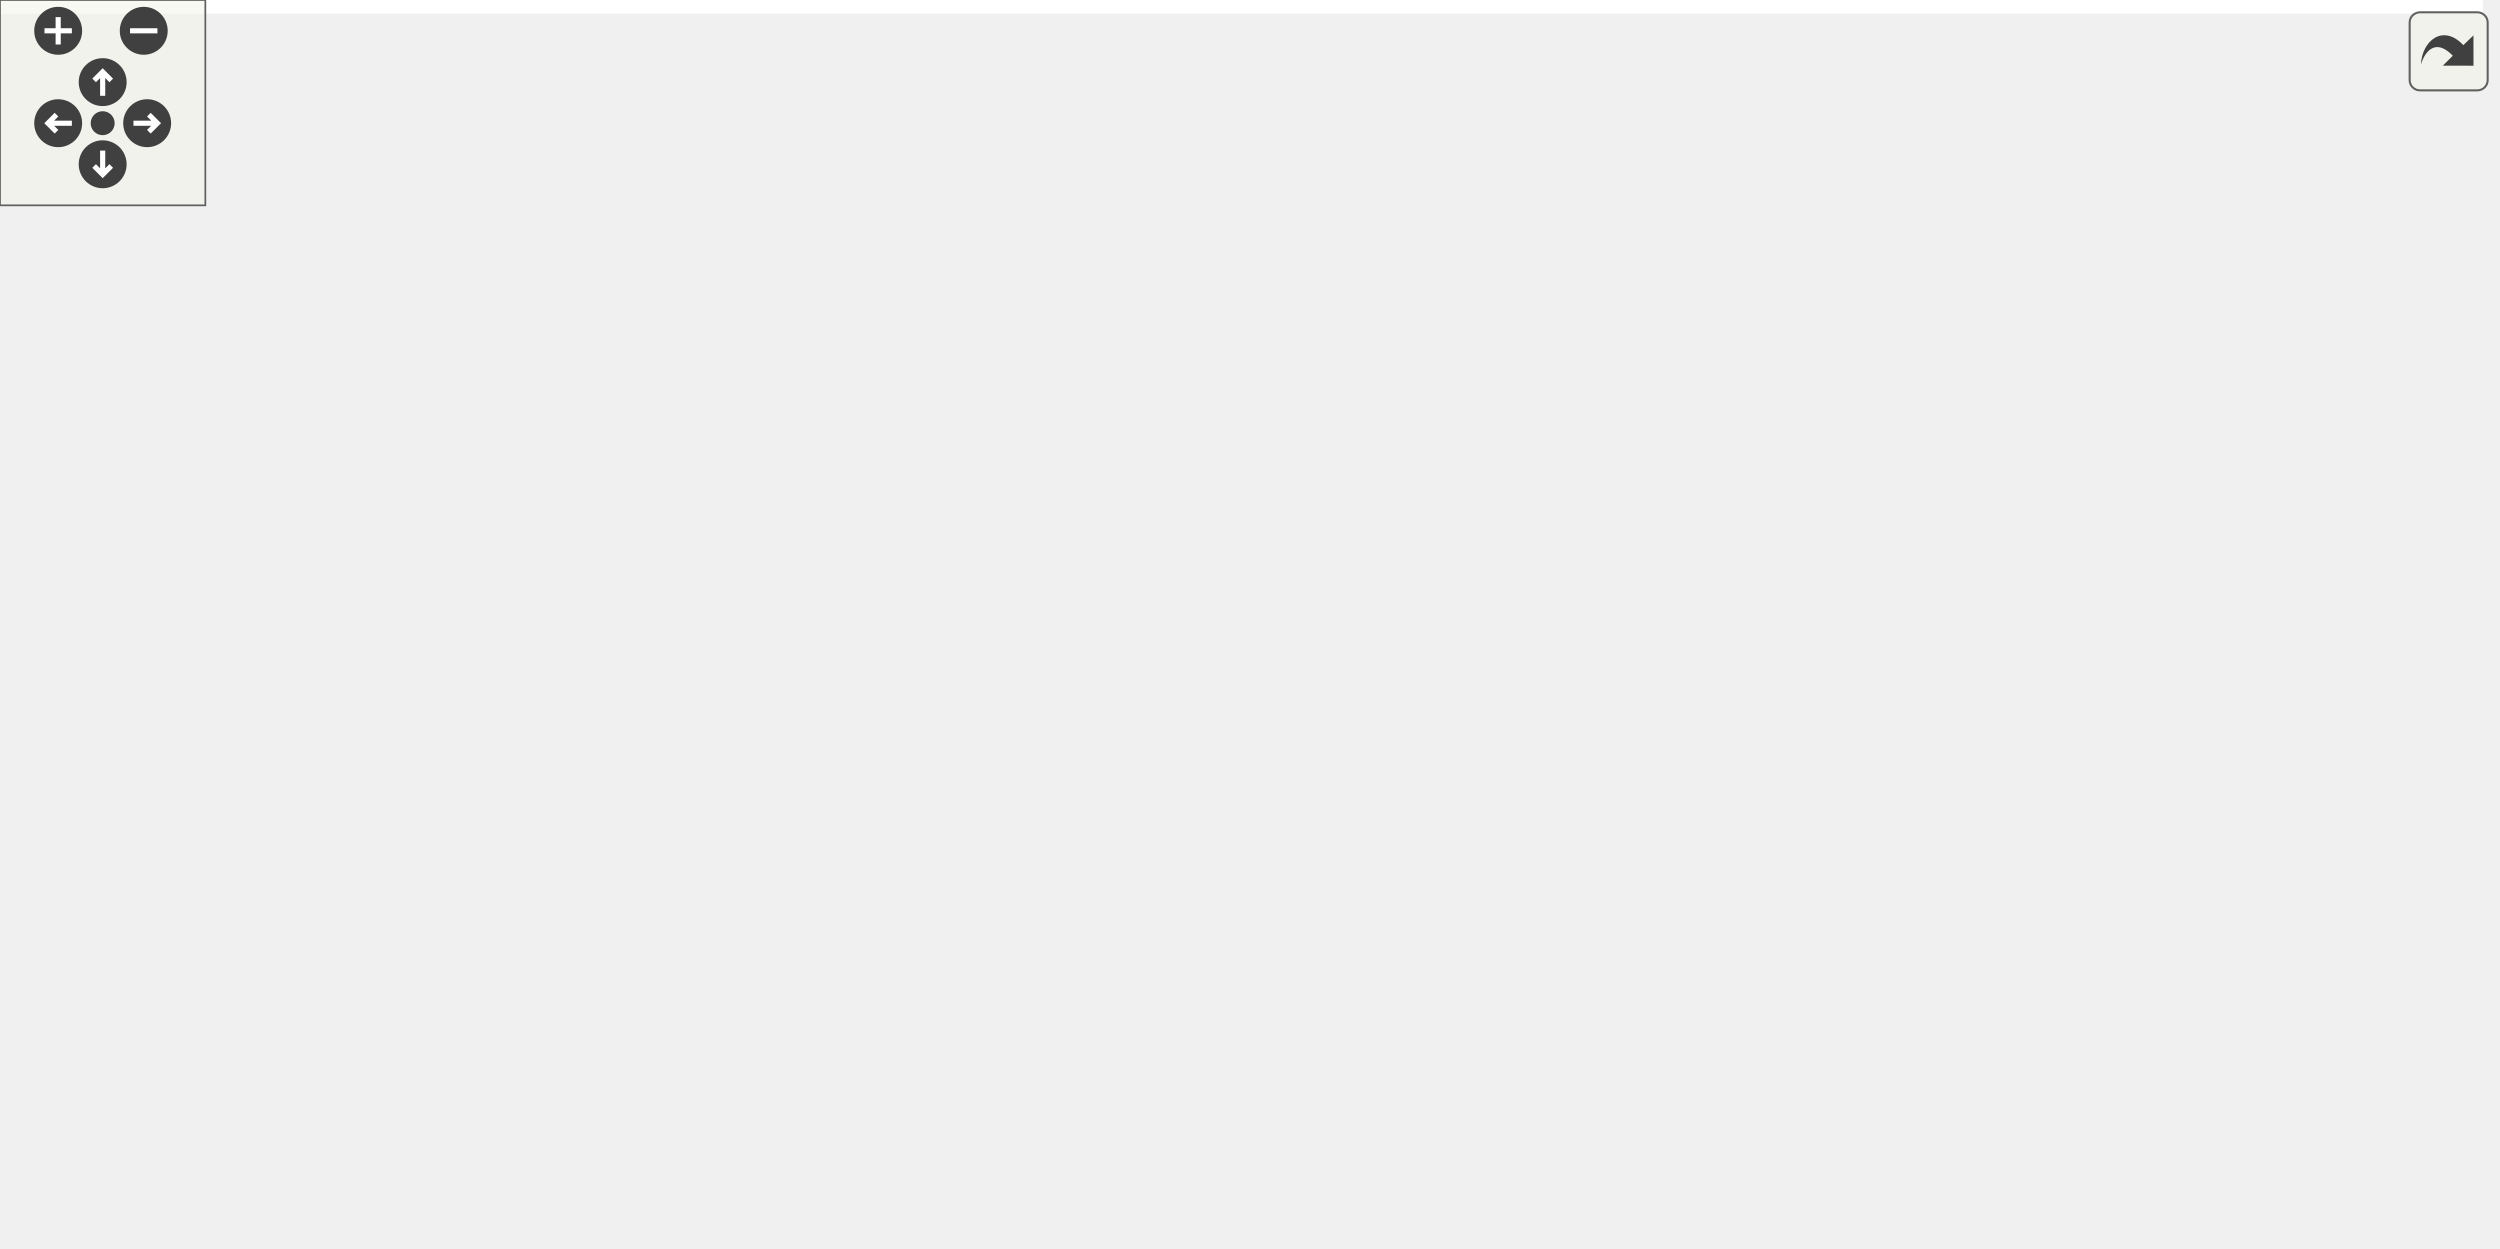
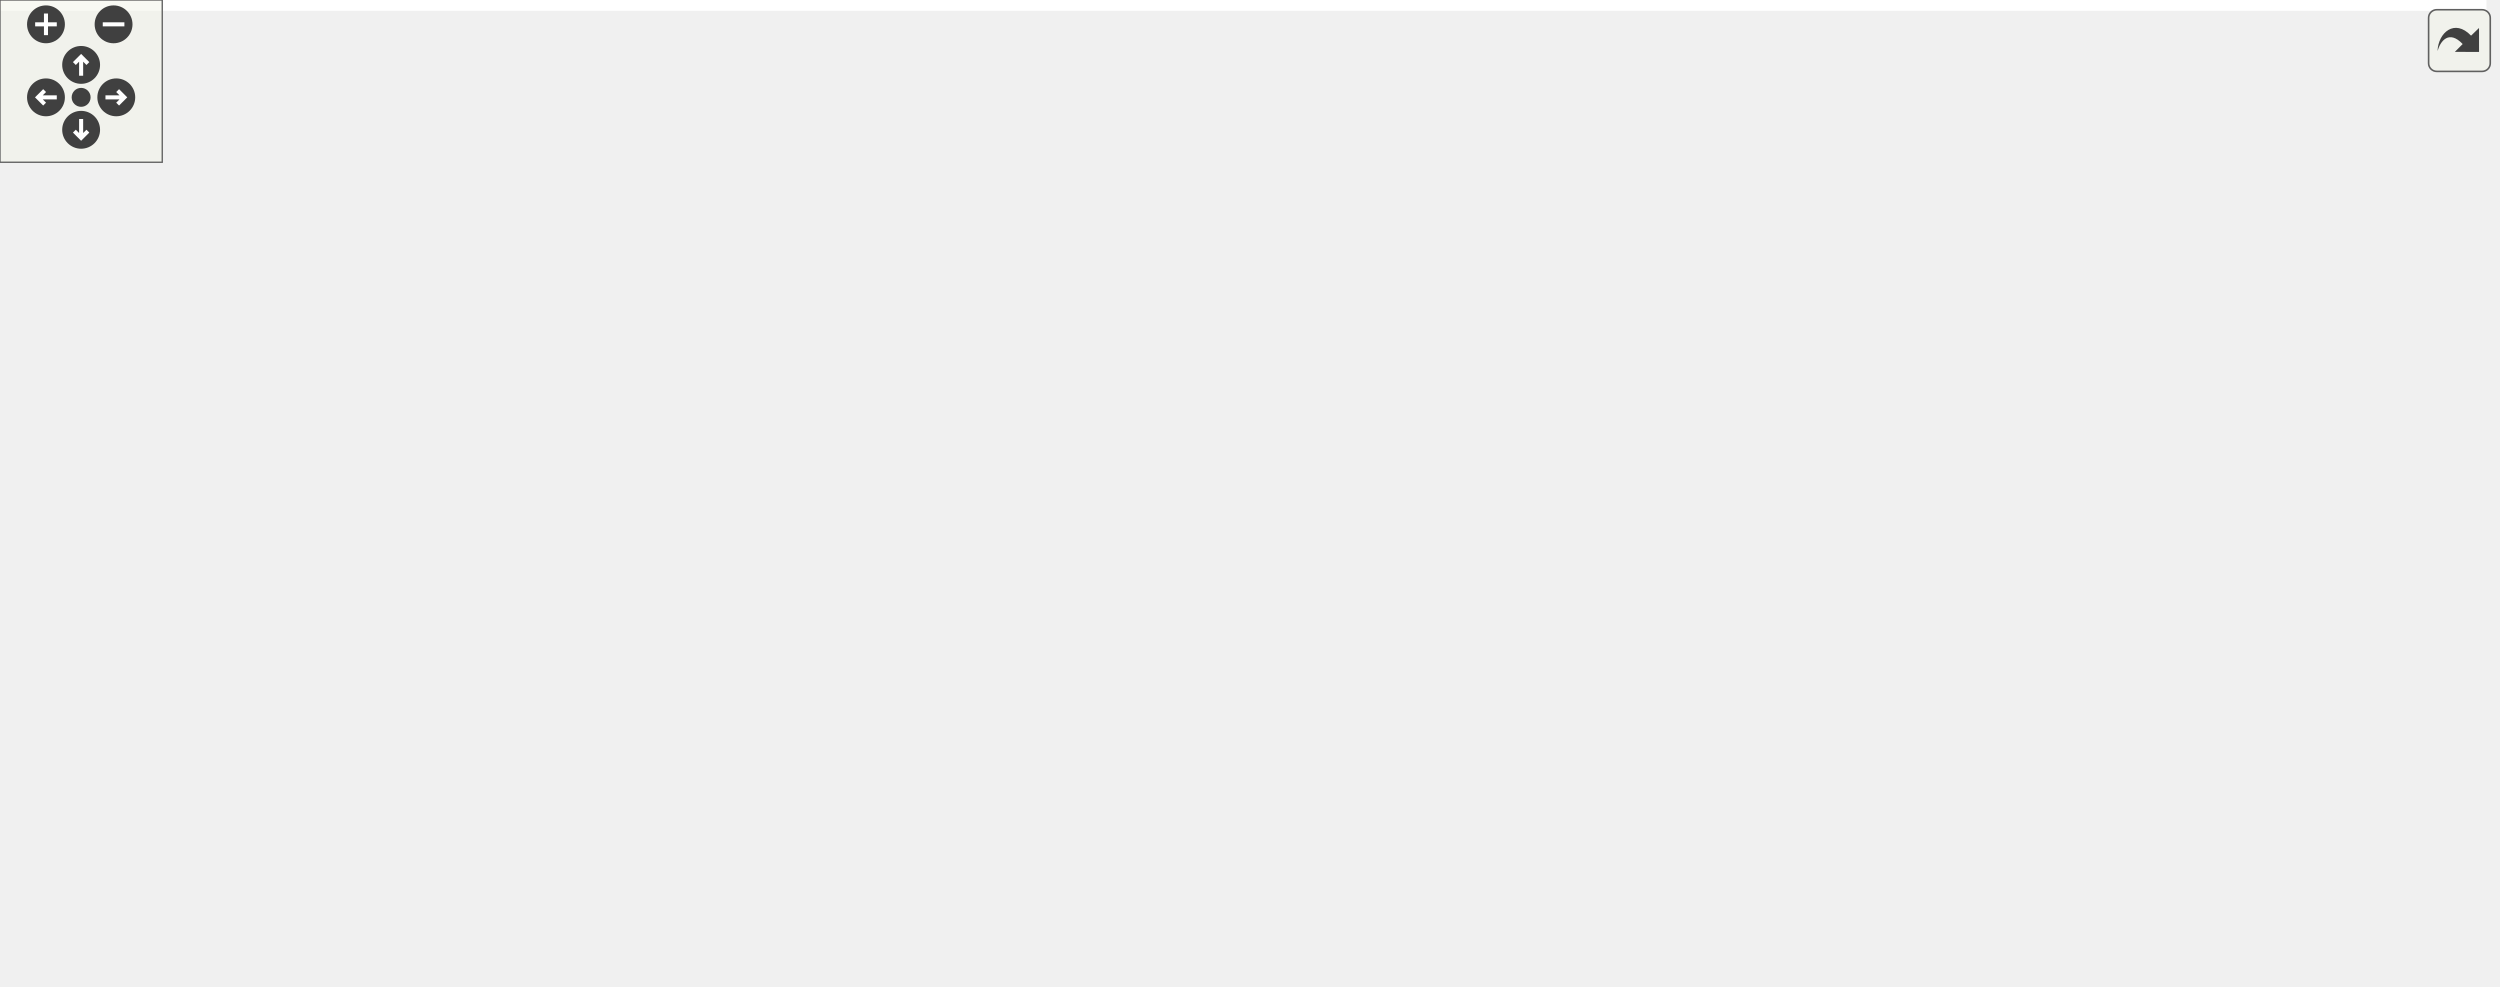
<svg xmlns="http://www.w3.org/2000/svg" xmlns:xlink="http://www.w3.org/1999/xlink" id="main" version="1.1" xml:space="preserve">
  <style type="text/css">
.edge:hover path { stroke: red; }
.edge:hover polygon { stroke: red; fill: red; }
</style>
  <defs>
    <circle id="rim" cx="0" cy="0" r="7" />
    <circle id="rim2" cx="0" cy="0" r="3.5" />
    <g id="zoomPlus">
      <use xlink:href="#rim" fill="#404040">
        <set attributeName="fill" to="#808080" begin="zoomplus.mouseover" end="zoomplus.mouseout" />
      </use>
      <path d="M-4,0h8M0,-4v8" fill="none" stroke="white" stroke-width="1.5" pointer-events="none" />
    </g>
    <g id="zoomMin">
      <use xlink:href="#rim" fill="#404040">
        <set attributeName="fill" to="#808080" begin="zoomminus.mouseover" end="zoomminus.mouseout" />
      </use>
      <path d="M-4,0h8" fill="none" stroke="white" stroke-width="1.5" pointer-events="none" />
    </g>
    <g id="dirArrow">
      <path fill="none" stroke="white" stroke-width="1.5" d="M0,-3.0v7 M-2.5,-0.5L0,-3.0L2.5,-0.5" />
    </g>
    <g id="resetDef">
      <use xlink:href="#rim2" fill="#404040">
        <set attributeName="fill" to="#808080" begin="reset.mouseover" end="reset.mouseout" />
      </use>
    </g>
  </defs>
  <svg id="graph" class="graph">
    <g id="viewport">
-       <polygon fill="white" stroke="transparent" points="-4,4 -4,-304 725.5,-304 725.5,4 -4,4" />
+       <polygon fill="white" stroke="transparent" points="-4,4 -4,-304 919.5,-304 919.5,4 -4,4" />
      <g id="node1" class="node">
        <g id="a_node1">
          <a xlink:title="This file contains the definition of the class Charbutton that allows to select arbitrary unicode sym...">
-             <polygon fill="#bfbfbf" stroke="black" points="206.5,-280.5 206.5,-299.5 348.5,-299.5 348.5,-280.5 206.5,-280.5" />
-             <text text-anchor="middle" x="277.5" y="-287.5" font-family="Helvetica,sans-Serif" font-size="10.00">src/sidebars/CharButton.h</text>
+             <polygon fill="#bfbfbf" stroke="black" points="214.5,-280.5 214.5,-299.5 356.5,-299.5 356.5,-280.5 214.5,-280.5" />
+             <text text-anchor="middle" x="285.5" y="-287.5" font-family="Helvetica,sans-Serif" font-size="10.00">src/sidebars/CharButton.h</text>
          </a>
        </g>
      </g>
      <g id="node2" class="node">
        <g id="a_node2">
+           <a xlink:href="CharButton_8cpp.html" target="_top" xlink:title="This file defines the class CharacterButton.">
+             <polygon fill="white" stroke="black" points="0,-224.5 0,-243.5 153,-243.5 153,-224.5 0,-224.5" />
+             <text text-anchor="middle" x="76.5" y="-231.5" font-family="Helvetica,sans-Serif" font-size="10.00">src/sidebars/CharButton.cpp</text>
+           </a>
+         </g>
+       </g>
+       <g id="edge1" class="edge">
+         <path fill="none" stroke="midnightblue" d="M242.52,-277.89C203.05,-267.7 145.4,-252.8 109.46,-243.52" />
+         <polygon fill="midnightblue" stroke="midnightblue" points="241.83,-281.33 252.38,-280.44 243.58,-274.55 241.83,-281.33" />
+       </g>
+       <g id="node3" class="node">
+         <g id="a_node3">
          <a xlink:href="GreekSidebar_8h.html" target="_top" xlink:title="This file declares the class wxMaximaFrame.">
-             <polygon fill="white" stroke="black" points="134.5,-168.5 134.5,-187.5 286.5,-187.5 286.5,-168.5 134.5,-168.5" />
-             <text text-anchor="middle" x="210.5" y="-175.5" font-family="Helvetica,sans-Serif" font-size="10.00">src/sidebars/GreekSidebar.h</text>
-           </a>
-         </g>
-       </g>
-       <g id="edge1" class="edge">
-         <path fill="none" stroke="midnightblue" d="M266.93,-271.64C252.37,-247.74 226.72,-205.63 215.73,-187.59" />
-         <polygon fill="midnightblue" stroke="midnightblue" points="264.05,-273.65 272.24,-280.37 270.03,-270.01 264.05,-273.65" />
+             <polygon fill="white" stroke="black" points="209.5,-168.5 209.5,-187.5 361.5,-187.5 361.5,-168.5 209.5,-168.5" />
+             <text text-anchor="middle" x="285.5" y="-175.5" font-family="Helvetica,sans-Serif" font-size="10.00">src/sidebars/GreekSidebar.h</text>
+           </a>
+         </g>
+       </g>
+       <g id="edge2" class="edge">
+         <path fill="none" stroke="midnightblue" d="M285.5,-270.35C285.5,-246.25 285.5,-205.31 285.5,-187.59" />
+         <polygon fill="midnightblue" stroke="midnightblue" points="282,-270.37 285.5,-280.37 289,-270.37 282,-270.37" />
+       </g>
+       <g id="node5" class="node">
+         <g id="a_node5">
+           <a xlink:href="wxMaximaFrame_8cpp.html" target="_top" xlink:title="This file defines the class wxMaximaFrame.">
+             <polygon fill="white" stroke="black" points="194,-112.5 194,-131.5 333,-131.5 333,-112.5 194,-112.5" />
+             <text text-anchor="middle" x="263.5" y="-119.5" font-family="Helvetica,sans-Serif" font-size="10.00">src/wxMaximaFrame.cpp</text>
+           </a>
+         </g>
+       </g>
+       <g id="edge25" class="edge">
+         <path fill="none" stroke="midnightblue" d="M266.58,-273.9C245.79,-255.98 213.62,-223.95 200.5,-188 197.45,-179.65 196.43,-175.9 200.5,-168 209.3,-150.91 227.92,-138.87 242.65,-131.57" />
+         <polygon fill="midnightblue" stroke="midnightblue" points="264.52,-276.75 274.44,-280.48 269.02,-271.38 264.52,-276.75" />
+       </g>
+       <g id="node6" class="node">
+         <g id="a_node6">
+           <a xlink:href="MathSidebar_8h.html" target="_top" xlink:title="This file declares the class wxMaximaFrame.">
+             <polygon fill="white" stroke="black" points="646.5,-224.5 646.5,-243.5 794.5,-243.5 794.5,-224.5 646.5,-224.5" />
+             <text text-anchor="middle" x="720.5" y="-231.5" font-family="Helvetica,sans-Serif" font-size="10.00">src/sidebars/MathSidebar.h</text>
+           </a>
+         </g>
+       </g>
+       <g id="edge5" class="edge">
+         <path fill="none" stroke="midnightblue" d="M364.46,-279.2C446.58,-269 573.84,-253.21 651.9,-243.52" />
+         <polygon fill="midnightblue" stroke="midnightblue" points="363.92,-275.74 354.43,-280.44 364.78,-282.68 363.92,-275.74" />
+       </g>
+       <g id="node8" class="node">
+         <g id="a_node8">
+           <a xlink:href="SymbolsSidebar_8h.html" target="_top" xlink:title="This file declares the class wxMaximaFrame.">
+             <polygon fill="white" stroke="black" points="385,-224.5 385,-243.5 550,-243.5 550,-224.5 385,-224.5" />
+             <text text-anchor="middle" x="467.5" y="-231.5" font-family="Helvetica,sans-Serif" font-size="10.00">src/sidebars/SymbolsSidebar.h</text>
+           </a>
+         </g>
+       </g>
+       <g id="edge7" class="edge">
+         <path fill="none" stroke="midnightblue" d="M324.03,-277.57C358.36,-267.38 407.83,-252.7 438.8,-243.52" />
+         <polygon fill="midnightblue" stroke="midnightblue" points="322.93,-274.24 314.34,-280.44 324.92,-280.95 322.93,-274.24" />
      </g>
      <g id="node4" class="node">
        <g id="a_node4">
-           <a xlink:href="wxMaximaFrame_8cpp.html" target="_top" xlink:title="This file defines the class wxMaximaFrame.">
-             <polygon fill="white" stroke="black" points="0,-112.5 0,-131.5 139,-131.5 139,-112.5 0,-112.5" />
-             <text text-anchor="middle" x="69.5" y="-119.5" font-family="Helvetica,sans-Serif" font-size="10.00">src/wxMaximaFrame.cpp</text>
-           </a>
-         </g>
-       </g>
-       <g id="edge23" class="edge">
-         <path fill="none" stroke="midnightblue" d="M252.44,-275.22C221.05,-257.33 166.4,-224.1 125.5,-188 105.17,-170.06 85.44,-144.78 75.74,-131.66" />
-         <polygon fill="midnightblue" stroke="midnightblue" points="250.97,-278.41 261.4,-280.26 254.41,-272.31 250.97,-278.41" />
-       </g>
-       <g id="node5" class="node">
-         <g id="a_node5">
-           <a xlink:href="CharButton_8cpp.html" target="_top" xlink:title="This file defines the class CharacterButton.">
-             <polygon fill="white" stroke="black" points="457,-224.5 457,-243.5 610,-243.5 610,-224.5 457,-224.5" />
-             <text text-anchor="middle" x="533.5" y="-231.5" font-family="Helvetica,sans-Serif" font-size="10.00">src/sidebars/CharButton.cpp</text>
-           </a>
-         </g>
+           <a xlink:href="GreekSidebar_8cpp.html" target="_top" xlink:title="This file defines the class GreekSidebar.">
+             <polygon fill="white" stroke="black" points="351.5,-112.5 351.5,-131.5 515.5,-131.5 515.5,-112.5 351.5,-112.5" />
+             <text text-anchor="middle" x="433.5" y="-119.5" font-family="Helvetica,sans-Serif" font-size="10.00">src/sidebars/GreekSidebar.cpp</text>
+           </a>
+         </g>
+       </g>
+       <g id="edge3" class="edge">
+         <path fill="none" stroke="midnightblue" d="M318.65,-164.91C346.47,-154.75 385.52,-140.51 410.16,-131.52" />
+         <polygon fill="midnightblue" stroke="midnightblue" points="317.15,-161.73 308.95,-168.44 319.54,-168.3 317.15,-161.73" />
      </g>
      <g id="edge4" class="edge">
-         <path fill="none" stroke="midnightblue" d="M328.01,-278.35C376.39,-268.14 448.45,-252.94 493.13,-243.52" />
-         <polygon fill="midnightblue" stroke="midnightblue" points="327.13,-274.95 318.06,-280.44 328.57,-281.8 327.13,-274.95" />
-       </g>
-       <g id="node6" class="node">
-         <g id="a_node6">
-           <a xlink:href="SymbolsSidebar_8h.html" target="_top" xlink:title="This file declares the class wxMaximaFrame.">
-             <polygon fill="white" stroke="black" points="274,-224.5 274,-243.5 439,-243.5 439,-224.5 274,-224.5" />
-             <text text-anchor="middle" x="356.5" y="-231.5" font-family="Helvetica,sans-Serif" font-size="10.00">src/sidebars/SymbolsSidebar.h</text>
-           </a>
-         </g>
-       </g>
-       <g id="edge5" class="edge">
-         <path fill="none" stroke="midnightblue" d="M298.53,-274.62C312.97,-264.76 331.64,-251.99 343.84,-243.65" />
-         <polygon fill="midnightblue" stroke="midnightblue" points="296.47,-271.79 290.19,-280.32 300.42,-277.57 296.47,-271.79" />
-       </g>
-       <g id="node3" class="node">
-         <g id="a_node3">
-           <a xlink:href="GreekSidebar_8cpp.html" target="_top" xlink:title="This file defines the class GreekSidebar.">
-             <polygon fill="white" stroke="black" points="157.5,-112.5 157.5,-131.5 321.5,-131.5 321.5,-112.5 157.5,-112.5" />
-             <text text-anchor="middle" x="239.5" y="-119.5" font-family="Helvetica,sans-Serif" font-size="10.00">src/sidebars/GreekSidebar.cpp</text>
-           </a>
-         </g>
-       </g>
-       <g id="edge2" class="edge">
-         <path fill="none" stroke="midnightblue" d="M220.18,-158.98C225.1,-149.82 230.86,-139.09 234.8,-131.75" />
-         <polygon fill="midnightblue" stroke="midnightblue" points="216.94,-157.62 215.29,-168.08 223.1,-160.93 216.94,-157.62" />
-       </g>
-       <g id="edge3" class="edge">
-         <path fill="none" stroke="midnightblue" d="M178.57,-164.77C152.09,-154.63 115.11,-140.47 91.74,-131.52" />
-         <polygon fill="midnightblue" stroke="midnightblue" points="177.57,-168.14 188.16,-168.44 180.07,-161.6 177.57,-168.14" />
+         <path fill="none" stroke="midnightblue" d="M278.04,-158.69C274.33,-149.59 270.02,-139.01 267.07,-131.75" />
+         <polygon fill="midnightblue" stroke="midnightblue" points="274.85,-160.14 281.87,-168.08 281.34,-157.5 274.85,-160.14" />
      </g>
      <g id="node7" class="node">
        <g id="a_node7">
-           <a xlink:href="SymbolsSidebar_8cpp.html" target="_top" xlink:title="This file defines the class SymbolsSidebar.">
-             <polygon fill="white" stroke="black" points="450.5,-168.5 450.5,-187.5 626.5,-187.5 626.5,-168.5 450.5,-168.5" />
-             <text text-anchor="middle" x="538.5" y="-175.5" font-family="Helvetica,sans-Serif" font-size="10.00">src/sidebars/SymbolsSidebar.cpp</text>
+           <a xlink:href="MathSidebar_8cpp.html" target="_top" xlink:title="This file defines the class SymbolsSidebar.">
+             <polygon fill="white" stroke="black" points="720,-168.5 720,-187.5 879,-187.5 879,-168.5 720,-168.5" />
+             <text text-anchor="middle" x="799.5" y="-175.5" font-family="Helvetica,sans-Serif" font-size="10.00">src/sidebars/MathSidebar.cpp</text>
          </a>
        </g>
      </g>
      <g id="edge6" class="edge">
-         <path fill="none" stroke="midnightblue" d="M395.03,-221.57C429.36,-211.38 478.83,-196.7 509.8,-187.52" />
-         <polygon fill="midnightblue" stroke="midnightblue" points="393.93,-218.24 385.34,-224.44 395.92,-224.95 393.93,-218.24" />
-       </g>
-       <g id="node8" class="node">
-         <g id="a_node8">
-           <a xlink:href="wxMaximaFrame_8h.html" target="_top" xlink:title="This file declares the class wxMaximaFrame.">
-             <polygon fill="white" stroke="black" points="304.5,-168.5 304.5,-187.5 432.5,-187.5 432.5,-168.5 304.5,-168.5" />
-             <text text-anchor="middle" x="368.5" y="-175.5" font-family="Helvetica,sans-Serif" font-size="10.00">src/wxMaximaFrame.h</text>
-           </a>
-         </g>
-       </g>
-       <g id="edge7" class="edge">
-         <path fill="none" stroke="midnightblue" d="M360.7,-214.1C362.69,-205.14 364.98,-194.86 366.56,-187.75" />
-         <polygon fill="midnightblue" stroke="midnightblue" points="357.23,-213.56 358.48,-224.08 364.07,-215.08 357.23,-213.56" />
-       </g>
-       <g id="edge14" class="edge">
-         <path fill="none" stroke="midnightblue" d="M338.65,-164.5C314.46,-154.38 281.04,-140.39 259.84,-131.52" />
-         <polygon fill="midnightblue" stroke="midnightblue" points="337.48,-167.81 348.06,-168.44 340.19,-161.35 337.48,-167.81" />
-       </g>
-       <g id="edge21" class="edge">
-         <path fill="none" stroke="midnightblue" d="M311.27,-166.66C254.76,-156.46 169.38,-141.04 116.66,-131.52" />
-         <polygon fill="midnightblue" stroke="midnightblue" points="310.66,-170.11 321.12,-168.44 311.9,-163.22 310.66,-170.11" />
+         <path fill="none" stroke="midnightblue" d="M741.53,-218.62C755.97,-208.76 774.64,-195.99 786.84,-187.65" />
+         <polygon fill="midnightblue" stroke="midnightblue" points="739.47,-215.79 733.19,-224.32 743.42,-221.57 739.47,-215.79" />
      </g>
      <g id="node9" class="node">
        <g id="a_node9">
-           <a xlink:href="AutocompletePopup_8cpp.html" target="_top" xlink:title="This file defines the class AutocompletePopup.">
-             <polygon fill="white" stroke="black" points="569.5,-112.5 569.5,-131.5 721.5,-131.5 721.5,-112.5 569.5,-112.5" />
-             <text text-anchor="middle" x="645.5" y="-119.5" font-family="Helvetica,sans-Serif" font-size="10.00">src/AutocompletePopup.cpp</text>
+           <a xlink:href="SymbolsSidebar_8cpp.html" target="_top" xlink:title="This file defines the class SymbolsSidebar.">
+             <polygon fill="white" stroke="black" points="379.5,-168.5 379.5,-187.5 555.5,-187.5 555.5,-168.5 379.5,-168.5" />
+             <text text-anchor="middle" x="467.5" y="-175.5" font-family="Helvetica,sans-Serif" font-size="10.00">src/sidebars/SymbolsSidebar.cpp</text>
          </a>
        </g>
      </g>
      <g id="edge8" class="edge">
-         <path fill="none" stroke="midnightblue" d="M422.5,-166.47C474.85,-156.27 553.27,-140.98 601.81,-131.52" />
-         <polygon fill="midnightblue" stroke="midnightblue" points="421.54,-163.09 412.39,-168.44 422.88,-169.97 421.54,-163.09" />
+         <path fill="none" stroke="midnightblue" d="M467.5,-213.8C467.5,-204.91 467.5,-194.78 467.5,-187.75" />
+         <polygon fill="midnightblue" stroke="midnightblue" points="464,-214.08 467.5,-224.08 471,-214.08 464,-214.08" />
      </g>
      <g id="node10" class="node">
        <g id="a_node10">
-           <a xlink:href="EditorCell_8cpp.html" target="_top" xlink:title="This file defines the class EditorCell.">
-             <polygon fill="white" stroke="black" points="215,-56.5 215,-75.5 342,-75.5 342,-56.5 215,-56.5" />
-             <text text-anchor="middle" x="278.5" y="-63.5" font-family="Helvetica,sans-Serif" font-size="10.00">src/cells/EditorCell.cpp</text>
+           <a xlink:href="wxMaximaFrame_8h.html" target="_top" xlink:title="This file declares the class wxMaximaFrame.">
+             <polygon fill="white" stroke="black" points="573.5,-168.5 573.5,-187.5 701.5,-187.5 701.5,-168.5 573.5,-168.5" />
+             <text text-anchor="middle" x="637.5" y="-175.5" font-family="Helvetica,sans-Serif" font-size="10.00">src/wxMaximaFrame.h</text>
          </a>
        </g>
      </g>
      <g id="edge9" class="edge">
-         <path fill="none" stroke="midnightblue" d="M360.1,-159.17C353.2,-145.5 342.61,-126.58 330.5,-112 318.6,-97.67 301.89,-84.1 290.66,-75.68" />
-         <polygon fill="midnightblue" stroke="midnightblue" points="357.09,-160.98 364.62,-168.43 363.38,-157.91 357.09,-160.98" />
+         <path fill="none" stroke="midnightblue" d="M504.32,-221.3C536.35,-211.13 582.02,-196.62 610.69,-187.52" />
+         <polygon fill="midnightblue" stroke="midnightblue" points="502.91,-218.08 494.44,-224.44 505.03,-224.75 502.91,-218.08" />
+       </g>
+       <g id="edge16" class="edge">
+         <path fill="none" stroke="midnightblue" d="M595.3,-165.83C556.78,-155.63 500.68,-140.78 465.67,-131.52" />
+         <polygon fill="midnightblue" stroke="midnightblue" points="594.61,-169.27 605.18,-168.44 596.4,-162.5 594.61,-169.27" />
+       </g>
+       <g id="edge24" class="edge">
+         <path fill="none" stroke="midnightblue" d="M568.1,-166.98C497.45,-156.78 389.12,-141.14 322.48,-131.52" />
+         <polygon fill="midnightblue" stroke="midnightblue" points="567.84,-170.48 578.24,-168.44 568.84,-163.55 567.84,-170.48" />
      </g>
      <g id="node11" class="node">
        <g id="a_node11">
+           <a xlink:href="AutocompletePopup_8cpp.html" target="_top" xlink:title="This file defines the class AutocompletePopup.">
+             <polygon fill="white" stroke="black" points="763.5,-112.5 763.5,-131.5 915.5,-131.5 915.5,-112.5 763.5,-112.5" />
+             <text text-anchor="middle" x="839.5" y="-119.5" font-family="Helvetica,sans-Serif" font-size="10.00">src/AutocompletePopup.cpp</text>
+           </a>
+         </g>
+       </g>
+       <g id="edge10" class="edge">
+         <path fill="none" stroke="midnightblue" d="M679.29,-165.83C717.43,-155.63 772.98,-140.78 807.64,-131.52" />
+         <polygon fill="midnightblue" stroke="midnightblue" points="678.26,-162.48 669.51,-168.44 680.07,-169.24 678.26,-162.48" />
+       </g>
+       <g id="node12" class="node">
+         <g id="a_node12">
+           <a xlink:href="EditorCell_8cpp.html" target="_top" xlink:title="This file defines the class EditorCell.">
+             <polygon fill="white" stroke="black" points="409,-56.5 409,-75.5 536,-75.5 536,-56.5 409,-56.5" />
+             <text text-anchor="middle" x="472.5" y="-63.5" font-family="Helvetica,sans-Serif" font-size="10.00">src/cells/EditorCell.cpp</text>
+           </a>
+         </g>
+       </g>
+       <g id="edge11" class="edge">
+         <path fill="none" stroke="midnightblue" d="M616.07,-162.71C581.3,-139.53 513.65,-94.43 485.39,-75.59" />
+         <polygon fill="midnightblue" stroke="midnightblue" points="614.29,-165.73 624.55,-168.37 618.17,-159.91 614.29,-165.73" />
+       </g>
+       <g id="node13" class="node">
+         <g id="a_node13">
          <a xlink:href="main_8h.html" target="_top" xlink:title="This file declares the class wxMaxima that contains most of the program's logic.">
-             <polygon fill="white" stroke="black" points="360.5,-56.5 360.5,-75.5 428.5,-75.5 428.5,-56.5 360.5,-56.5" />
-             <text text-anchor="middle" x="394.5" y="-63.5" font-family="Helvetica,sans-Serif" font-size="10.00">src/main.h</text>
-           </a>
-         </g>
-       </g>
-       <g id="edge10" class="edge">
-         <path fill="none" stroke="midnightblue" d="M372.91,-158.35C378.6,-134.25 388.28,-93.31 392.47,-75.59" />
-         <polygon fill="midnightblue" stroke="midnightblue" points="369.43,-157.83 370.54,-168.37 376.25,-159.44 369.43,-157.83" />
+             <polygon fill="white" stroke="black" points="554.5,-56.5 554.5,-75.5 622.5,-75.5 622.5,-56.5 554.5,-56.5" />
+             <text text-anchor="middle" x="588.5" y="-63.5" font-family="Helvetica,sans-Serif" font-size="10.00">src/main.h</text>
+           </a>
+         </g>
+       </g>
+       <g id="edge12" class="edge">
+         <path fill="none" stroke="midnightblue" d="M621.33,-160.74C614.22,-152.71 606.39,-142.5 601.5,-132 592.75,-113.22 589.88,-88.72 588.94,-75.82" />
+         <polygon fill="midnightblue" stroke="midnightblue" points="618.95,-163.31 628.33,-168.24 624.07,-158.54 618.95,-163.31" />
+       </g>
+       <g id="node17" class="node">
+         <g id="a_node17">
+           <a xlink:href="wxMaxima_8h.html" target="_top" xlink:title="This file declares the class wxMaxima that contains most of the program's logic.">
+             <polygon fill="white" stroke="black" points="610,-112.5 610,-131.5 707,-131.5 707,-112.5 610,-112.5" />
+             <text text-anchor="middle" x="658.5" y="-119.5" font-family="Helvetica,sans-Serif" font-size="10.00">src/wxMaxima.h</text>
+           </a>
+         </g>
+       </g>
+       <g id="edge17" class="edge">
+         <path fill="none" stroke="midnightblue" d="M644.62,-158.69C648.16,-149.59 652.27,-139.01 655.1,-131.75" />
+         <polygon fill="midnightblue" stroke="midnightblue" points="641.33,-157.49 640.97,-168.08 647.85,-160.03 641.33,-157.49" />
+       </g>
+       <g id="node18" class="node">
+         <g id="a_node18">
+           <a xlink:href="Worksheet_8cpp.html" target="_top" xlink:title="This file defines the class Worksheet.">
+             <polygon fill="white" stroke="black" points="716.5,-56.5 716.5,-75.5 822.5,-75.5 822.5,-56.5 716.5,-56.5" />
+             <text text-anchor="middle" x="769.5" y="-63.5" font-family="Helvetica,sans-Serif" font-size="10.00">src/Worksheet.cpp</text>
+           </a>
+         </g>
+       </g>
+       <g id="edge23" class="edge">
+         <path fill="none" stroke="midnightblue" d="M666.23,-163.89C681.98,-155.93 701.33,-144.83 716.5,-132 736.73,-114.88 754.98,-89.25 763.85,-75.86" />
+         <polygon fill="midnightblue" stroke="midnightblue" points="664.4,-160.89 656.95,-168.43 667.47,-167.17 664.4,-160.89" />
+       </g>
+       <g id="node14" class="node">
+         <g id="a_node14">
+           <a xlink:href="main_8cpp.html" target="_top" xlink:title="The file that defines the starting point of the program.">
+             <polygon fill="white" stroke="black" points="661,-0.5 661,-19.5 740,-19.5 740,-0.5 661,-0.5" />
+             <text text-anchor="middle" x="700.5" y="-7.5" font-family="Helvetica,sans-Serif" font-size="10.00">src/main.cpp</text>
+           </a>
+         </g>
+       </g>
+       <g id="edge13" class="edge">
+         <path fill="none" stroke="midnightblue" d="M615.75,-51.86C636.52,-41.85 664.52,-28.35 682.55,-19.65" />
+         <polygon fill="midnightblue" stroke="midnightblue" points="613.98,-48.83 606.49,-56.32 617.02,-55.13 613.98,-48.83" />
      </g>
      <g id="node15" class="node">
        <g id="a_node15">
-           <a xlink:href="wxMaxima_8h.html" target="_top" xlink:title="This file declares the class wxMaxima that contains most of the program's logic.">
-             <polygon fill="white" stroke="black" points="416,-112.5 416,-131.5 513,-131.5 513,-112.5 416,-112.5" />
-             <text text-anchor="middle" x="464.5" y="-119.5" font-family="Helvetica,sans-Serif" font-size="10.00">src/wxMaxima.h</text>
-           </a>
-         </g>
-       </g>
-       <g id="edge15" class="edge">
-         <path fill="none" stroke="midnightblue" d="M393.07,-163.18C410.74,-153.24 434.01,-140.15 449.11,-131.65" />
-         <polygon fill="midnightblue" stroke="midnightblue" points="390.92,-160.37 383.92,-168.32 394.36,-166.47 390.92,-160.37" />
+           <a xlink:href="MaximaManual_8cpp.html" target="_top" xlink:title="This file defines the class MaximaManual.">
+             <polygon fill="white" stroke="black" points="386.5,-0.5 386.5,-19.5 516.5,-19.5 516.5,-0.5 386.5,-0.5" />
+             <text text-anchor="middle" x="451.5" y="-7.5" font-family="Helvetica,sans-Serif" font-size="10.00">src/MaximaManual.cpp</text>
+           </a>
+         </g>
+       </g>
+       <g id="edge14" class="edge">
+         <path fill="none" stroke="midnightblue" d="M557.48,-52.77C531.74,-42.63 495.81,-28.47 473.11,-19.52" />
+         <polygon fill="midnightblue" stroke="midnightblue" points="556.21,-56.03 566.79,-56.44 558.77,-49.52 556.21,-56.03" />
      </g>
      <g id="node16" class="node">
        <g id="a_node16">
-           <a xlink:href="Worksheet_8cpp.html" target="_top" xlink:title="This file defines the class Worksheet.">
-             <polygon fill="white" stroke="black" points="522.5,-56.5 522.5,-75.5 628.5,-75.5 628.5,-56.5 522.5,-56.5" />
-             <text text-anchor="middle" x="575.5" y="-63.5" font-family="Helvetica,sans-Serif" font-size="10.00">src/Worksheet.cpp</text>
-           </a>
-         </g>
+           <a xlink:href="wxMaxima_8cpp.html" target="_top" xlink:title="This file defines the contents of the class wxMaxima that contains most of the program's logic.">
+             <polygon fill="white" stroke="black" points="534.5,-0.5 534.5,-19.5 642.5,-19.5 642.5,-0.5 534.5,-0.5" />
+             <text text-anchor="middle" x="588.5" y="-7.5" font-family="Helvetica,sans-Serif" font-size="10.00">src/wxMaxima.cpp</text>
+           </a>
+         </g>
+       </g>
+       <g id="edge15" class="edge">
+         <path fill="none" stroke="midnightblue" d="M588.5,-45.8C588.5,-36.91 588.5,-26.78 588.5,-19.75" />
+         <polygon fill="midnightblue" stroke="midnightblue" points="585,-46.08 588.5,-56.08 592,-46.08 585,-46.08" />
+       </g>
+       <g id="edge18" class="edge">
+         <path fill="none" stroke="midnightblue" d="M619.12,-109.57C584.03,-99.38 533.48,-84.7 501.83,-75.52" />
+         <polygon fill="midnightblue" stroke="midnightblue" points="618.45,-113.02 629.03,-112.44 620.4,-106.29 618.45,-113.02" />
+       </g>
+       <g id="edge19" class="edge">
+         <path fill="none" stroke="midnightblue" d="M639.19,-106.1C626.59,-96.38 610.57,-84.03 599.95,-75.83" />
+         <polygon fill="midnightblue" stroke="midnightblue" points="637.2,-108.99 647.25,-112.32 641.47,-103.44 637.2,-108.99" />
+       </g>
+       <g id="edge20" class="edge">
+         <path fill="none" stroke="midnightblue" d="M665.37,-103C674.54,-79 690.39,-37.47 697.22,-19.59" />
+         <polygon fill="midnightblue" stroke="midnightblue" points="662.09,-101.78 661.8,-112.37 668.63,-104.27 662.09,-101.78" />
      </g>
      <g id="edge22" class="edge">
-         <path fill="none" stroke="midnightblue" d="M437.04,-166.23C465.18,-159.54 497.06,-148.87 522.5,-132 545.07,-117.03 562.82,-89.5 570.84,-75.56" />
-         <polygon fill="midnightblue" stroke="midnightblue" points="436.25,-162.82 427.26,-168.43 437.78,-169.65 436.25,-162.82" />
-       </g>
-       <g id="node12" class="node">
-         <g id="a_node12">
-           <a xlink:href="main_8cpp.html" target="_top" xlink:title="The file that defines the starting point of the program.">
-             <polygon fill="white" stroke="black" points="467,-0.5 467,-19.5 546,-19.5 546,-0.5 467,-0.5" />
-             <text text-anchor="middle" x="506.5" y="-7.5" font-family="Helvetica,sans-Serif" font-size="10.00">src/main.cpp</text>
-           </a>
-         </g>
-       </g>
-       <g id="edge11" class="edge">
-         <path fill="none" stroke="midnightblue" d="M421.75,-51.86C442.52,-41.85 470.52,-28.35 488.55,-19.65" />
-         <polygon fill="midnightblue" stroke="midnightblue" points="419.98,-48.83 412.49,-56.32 423.02,-55.13 419.98,-48.83" />
-       </g>
-       <g id="node13" class="node">
-         <g id="a_node13">
-           <a xlink:href="MaximaManual_8cpp.html" target="_top" xlink:title="This file defines the class MaximaManual.">
-             <polygon fill="white" stroke="black" points="192.5,-0.5 192.5,-19.5 322.5,-19.5 322.5,-0.5 192.5,-0.5" />
-             <text text-anchor="middle" x="257.5" y="-7.5" font-family="Helvetica,sans-Serif" font-size="10.00">src/MaximaManual.cpp</text>
-           </a>
-         </g>
-       </g>
-       <g id="edge12" class="edge">
-         <path fill="none" stroke="midnightblue" d="M363.48,-52.77C337.74,-42.63 301.81,-28.47 279.11,-19.52" />
-         <polygon fill="midnightblue" stroke="midnightblue" points="362.21,-56.03 372.79,-56.44 364.77,-49.52 362.21,-56.03" />
-       </g>
-       <g id="node14" class="node">
-         <g id="a_node14">
-           <a xlink:href="wxMaxima_8cpp.html" target="_top" xlink:title="This file defines the contents of the class wxMaxima that contains most of the program's logic.">
-             <polygon fill="white" stroke="black" points="340.5,-0.5 340.5,-19.5 448.5,-19.5 448.5,-0.5 340.5,-0.5" />
-             <text text-anchor="middle" x="394.5" y="-7.5" font-family="Helvetica,sans-Serif" font-size="10.00">src/wxMaxima.cpp</text>
-           </a>
-         </g>
-       </g>
-       <g id="edge13" class="edge">
-         <path fill="none" stroke="midnightblue" d="M394.5,-45.8C394.5,-36.91 394.5,-26.78 394.5,-19.75" />
-         <polygon fill="midnightblue" stroke="midnightblue" points="391,-46.08 394.5,-56.08 398,-46.08 391,-46.08" />
-       </g>
-       <g id="edge16" class="edge">
-         <path fill="none" stroke="midnightblue" d="M425.12,-109.57C390.03,-99.38 339.48,-84.7 307.83,-75.52" />
-         <polygon fill="midnightblue" stroke="midnightblue" points="424.45,-113.02 435.03,-112.44 426.4,-106.29 424.45,-113.02" />
-       </g>
-       <g id="edge17" class="edge">
-         <path fill="none" stroke="midnightblue" d="M445.19,-106.1C432.59,-96.38 416.57,-84.03 405.95,-75.83" />
-         <polygon fill="midnightblue" stroke="midnightblue" points="443.2,-108.99 453.25,-112.32 447.47,-103.44 443.2,-108.99" />
-       </g>
-       <g id="edge18" class="edge">
-         <path fill="none" stroke="midnightblue" d="M471.37,-103C480.54,-79 496.39,-37.47 503.22,-19.59" />
-         <polygon fill="midnightblue" stroke="midnightblue" points="468.09,-101.78 467.8,-112.37 474.63,-104.27 468.09,-101.78" />
-       </g>
-       <g id="edge20" class="edge">
-         <path fill="none" stroke="midnightblue" d="M458.85,-102.46C454.26,-88.95 446.98,-70.53 437.5,-56 428.29,-41.88 414.34,-28.26 404.84,-19.77" />
-         <polygon fill="midnightblue" stroke="midnightblue" points="455.55,-103.64 461.95,-112.09 462.21,-101.49 455.55,-103.64" />
-       </g>
-       <g id="edge19" class="edge">
-         <path fill="none" stroke="midnightblue" d="M491.51,-107.86C512.09,-97.85 539.84,-84.35 557.71,-75.65" />
-         <polygon fill="midnightblue" stroke="midnightblue" points="489.8,-104.8 482.33,-112.32 492.86,-111.1 489.8,-104.8" />
+         <path fill="none" stroke="midnightblue" d="M652.85,-102.46C648.26,-88.95 640.98,-70.53 631.5,-56 622.29,-41.88 608.34,-28.26 598.84,-19.77" />
+         <polygon fill="midnightblue" stroke="midnightblue" points="649.55,-103.64 655.95,-112.09 656.21,-101.49 649.55,-103.64" />
+       </g>
+       <g id="edge21" class="edge">
+         <path fill="none" stroke="midnightblue" d="M685.51,-107.86C706.09,-97.85 733.84,-84.35 751.71,-75.65" />
+         <polygon fill="midnightblue" stroke="midnightblue" points="683.8,-104.8 676.33,-112.32 686.86,-111.1 683.8,-104.8" />
      </g>
    </g>
  </svg>
  <g id="navigator" transform="translate(0 0)" fill="#404254">
    <rect fill="#f2f5e9" fill-opacity="0.5" stroke="#606060" stroke-width=".5" x="0" y="0" width="60" height="60" />
    <use id="zoomplus" xlink:href="#zoomPlus" x="17" y="9" />
    <use id="zoomminus" xlink:href="#zoomMin" x="42" y="9" />
    <use id="reset" xlink:href="#resetDef" x="30" y="36" />
    <g id="arrowUp" xlink:href="#dirArrow" transform="translate(30 24)">
      <use xlink:href="#rim" fill="#404040">
        <set attributeName="fill" to="#808080" begin="arrowUp.mouseover" end="arrowUp.mouseout" />
      </use>
      <path fill="none" stroke="white" stroke-width="1.5" d="M0,-3.0v7 M-2.5,-0.5L0,-3.0L2.5,-0.5" />
    </g>
    <g id="arrowRight" xlink:href="#dirArrow" transform="rotate(90) translate(36 -43)">
      <use xlink:href="#rim" fill="#404040">
        <set attributeName="fill" to="#808080" begin="arrowRight.mouseover" end="arrowRight.mouseout" />
      </use>
      <path fill="none" stroke="white" stroke-width="1.5" d="M0,-3.0v7 M-2.5,-0.5L0,-3.0L2.5,-0.5" />
    </g>
    <g id="arrowDown" xlink:href="#dirArrow" transform="rotate(180) translate(-30 -48)">
      <use xlink:href="#rim" fill="#404040">
        <set attributeName="fill" to="#808080" begin="arrowDown.mouseover" end="arrowDown.mouseout" />
      </use>
      <path fill="none" stroke="white" stroke-width="1.5" d="M0,-3.0v7 M-2.5,-0.5L0,-3.0L2.5,-0.5" />
    </g>
    <g id="arrowLeft" xlink:href="#dirArrow" transform="rotate(270) translate(-36 17)">
      <use xlink:href="#rim" fill="#404040">
        <set attributeName="fill" to="#808080" begin="arrowLeft.mouseover" end="arrowLeft.mouseout" />
      </use>
      <path fill="none" stroke="white" stroke-width="1.5" d="M0,-3.0v7 M-2.5,-0.5L0,-3.0L2.5,-0.5" />
    </g>
  </g>
  <svg viewBox="0 0 15 15" width="100%" height="30px" preserveAspectRatio="xMaxYMin meet">
    <g id="arrow_out" transform="scale(0.3 0.3)">
      <a xlink:href="CharButton_8h__dep__incl_org.svg" target="_base">
        <rect id="button" ry="5" rx="5" y="6" x="6" height="38" width="38" fill="#f2f5e9" fill-opacity="0.5" stroke="#606060" stroke-width="1.0" />
        <path id="arrow" d="M 11.5,31.437 C 11.94,20.098 22.043,11.323 32.159,21.979 L 37.069,17.246 C 37.069,17.246 37.088,32 37.088,32 L 22.16,31.978 C 22.16,31.978 26.998,27.14 26.998,27.14 C 18.529,18.264 13.292,25.23 11.5,31.437 z" style="fill:#404040;" />
      </a>
    </g>
  </svg>
</svg>
